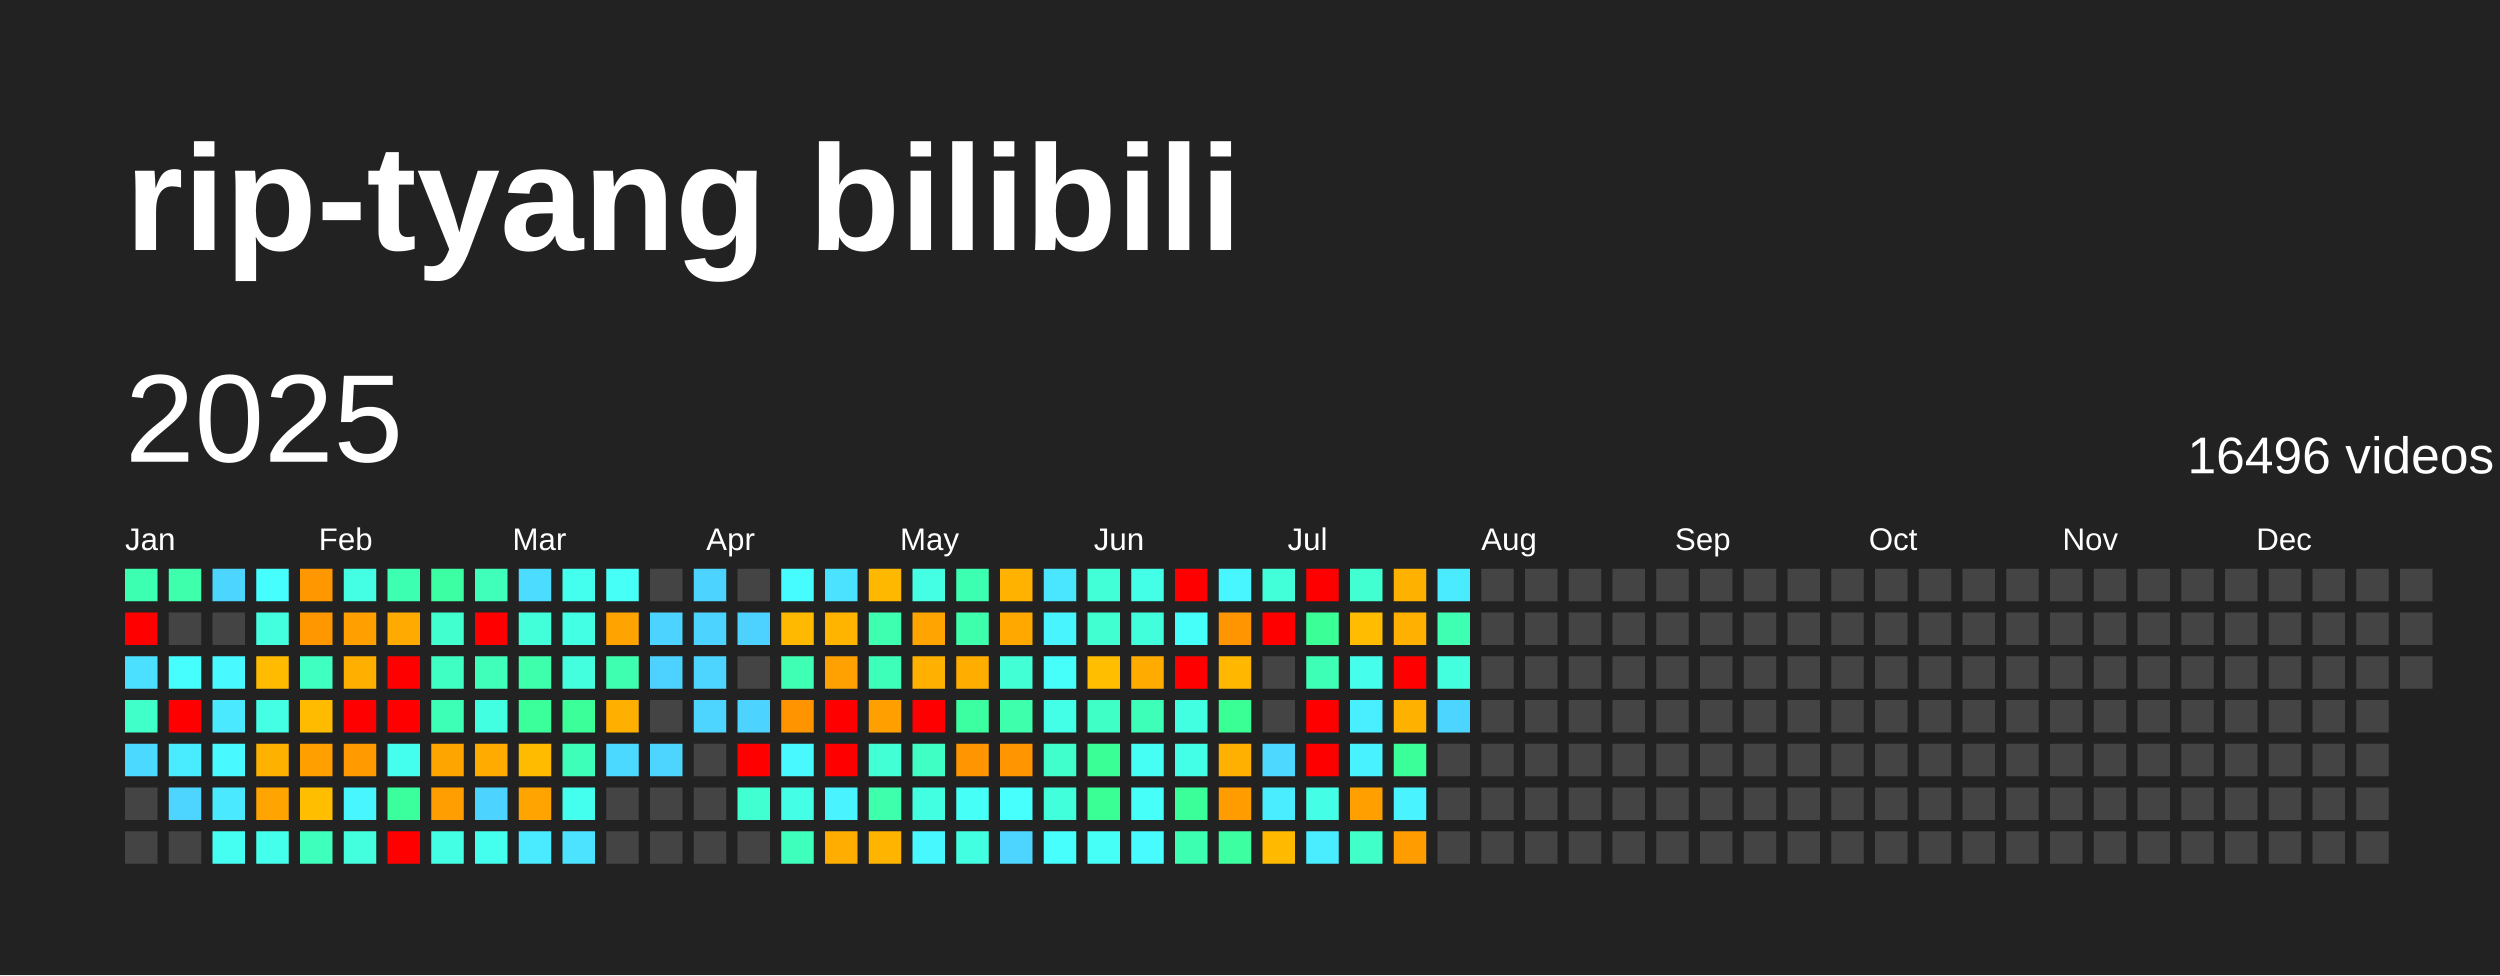
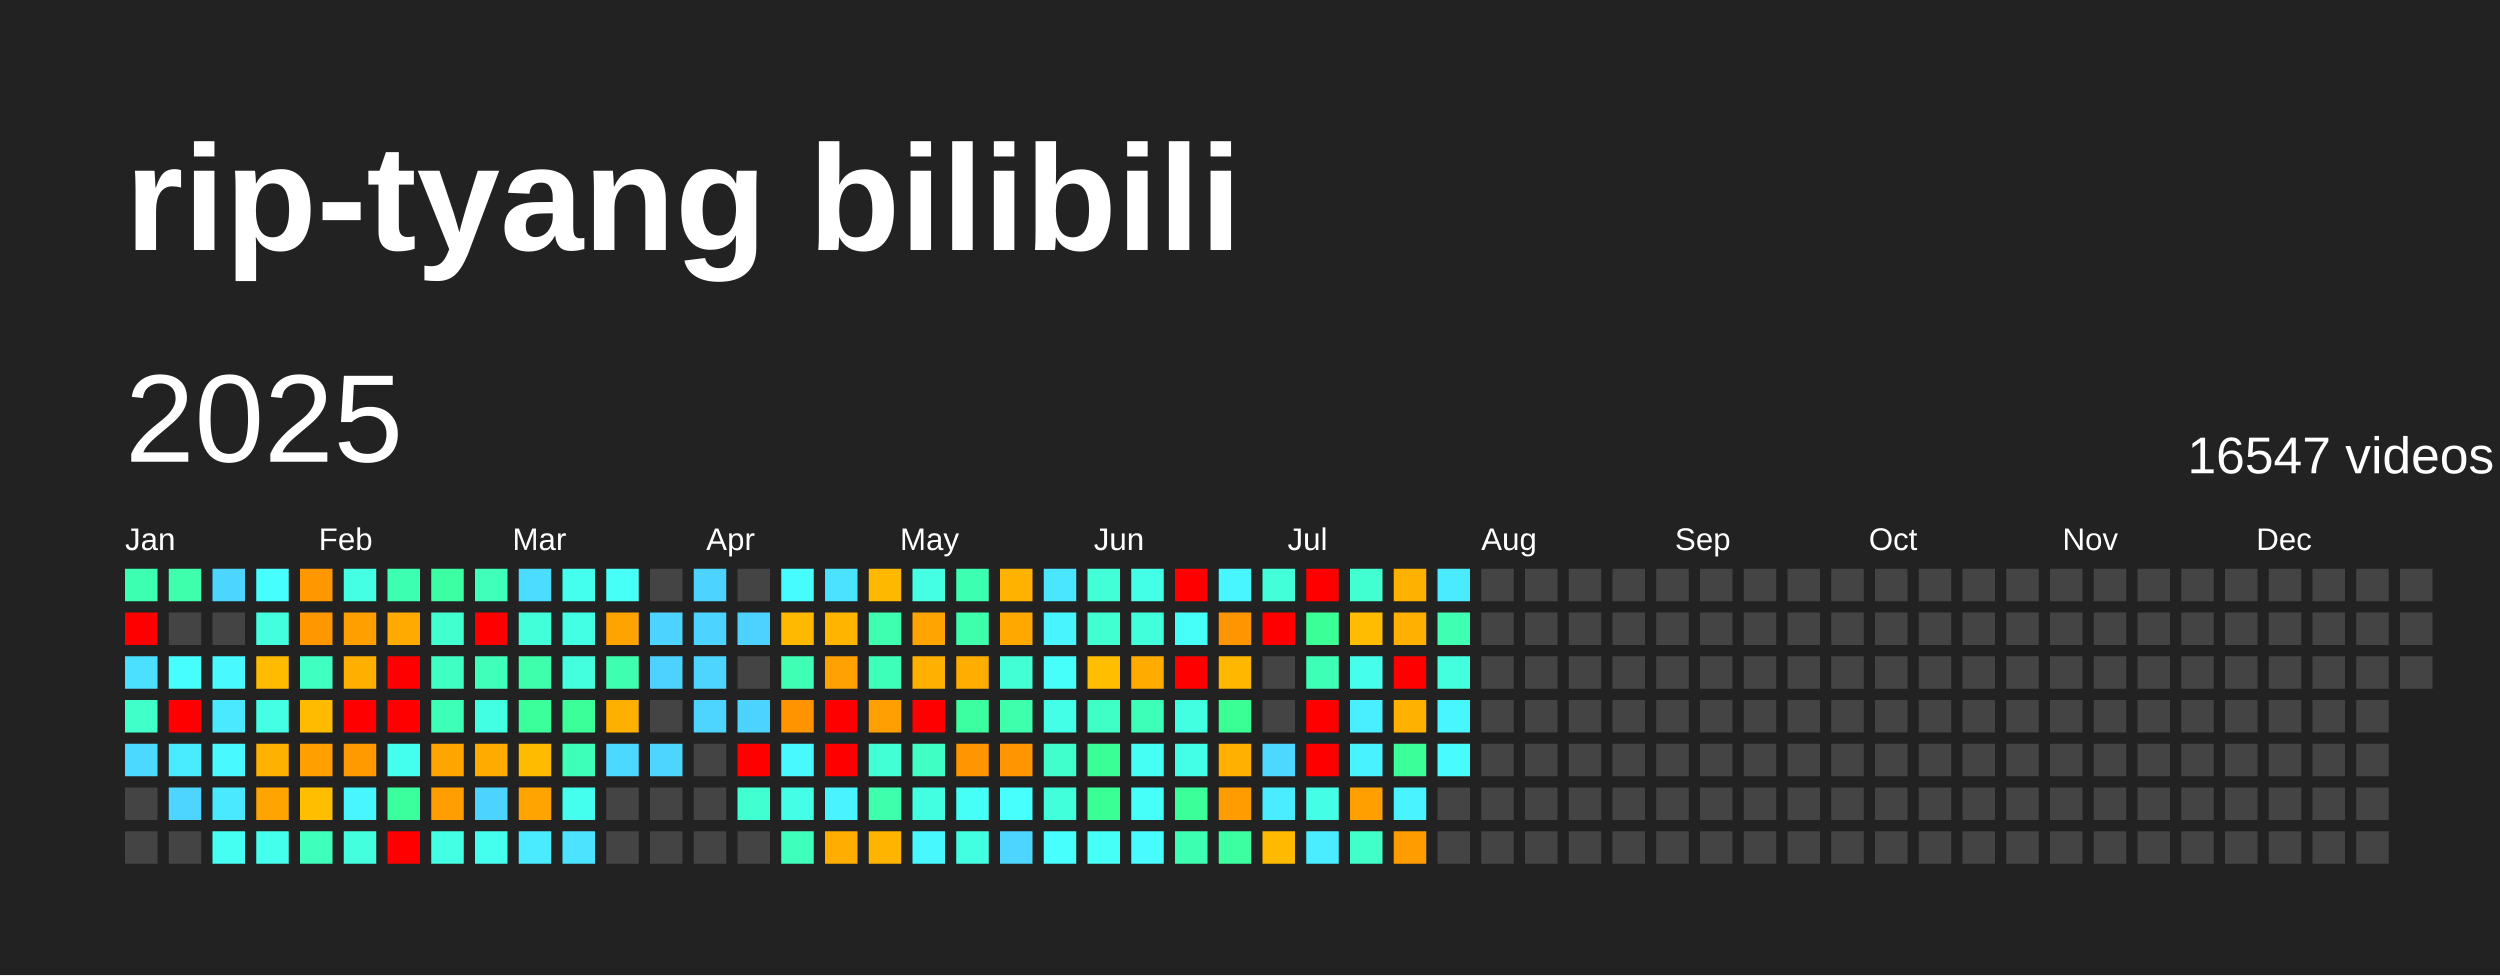
<svg xmlns="http://www.w3.org/2000/svg" baseProfile="full" height="78mm" version="1.1" viewBox="0,0,200,78" width="200mm">
  <defs />
  <rect fill="#222222" height="78" width="200" x="0" y="0" />
  <text fill="#FFFFFF" style="font-size:12px; font-family:Arial; font-weight:bold;" x="10" y="20">rip-tyang bilibili</text>
  <text dominant-baseline="hanging" fill="#FFFFFF" style="font-size:10.0px; font-family:Arial;" x="10" y="30">2025</text>
-   <text dominant-baseline="hanging" fill="#FFFFFF" style="font-size:4.125px; font-family:Arial;" x="175" y="35">16496 videos</text>
+   <text dominant-baseline="hanging" fill="#FFFFFF" style="font-size:4.125px; font-family:Arial;" x="175" y="35">16547 videos</text>
  <text fill="#FFFFFF" style="font-size:2.5px; font-family:Arial" x="10.0" y="44">Jan</text>
  <text fill="#FFFFFF" style="font-size:2.5px; font-family:Arial" x="25.5" y="44">Feb</text>
  <text fill="#FFFFFF" style="font-size:2.5px; font-family:Arial" x="41.0" y="44">Mar</text>
  <text fill="#FFFFFF" style="font-size:2.5px; font-family:Arial" x="56.5" y="44">Apr</text>
  <text fill="#FFFFFF" style="font-size:2.5px; font-family:Arial" x="72.0" y="44">May</text>
  <text fill="#FFFFFF" style="font-size:2.5px; font-family:Arial" x="87.5" y="44">Jun</text>
  <text fill="#FFFFFF" style="font-size:2.5px; font-family:Arial" x="103.0" y="44">Jul</text>
  <text fill="#FFFFFF" style="font-size:2.5px; font-family:Arial" x="118.5" y="44">Aug</text>
  <text fill="#FFFFFF" style="font-size:2.5px; font-family:Arial" x="134.0" y="44">Sep</text>
  <text fill="#FFFFFF" style="font-size:2.5px; font-family:Arial" x="149.5" y="44">Oct</text>
  <text fill="#FFFFFF" style="font-size:2.5px; font-family:Arial" x="165.0" y="44">Nov</text>
  <text fill="#FFFFFF" style="font-size:2.5px; font-family:Arial" x="180.5" y="44">Dec</text>
  <rect fill="#3dffb1" height="2.6" width="2.6" x="10.0" y="45.5" />
  <rect fill="red" height="2.6" width="2.6" x="10.0" y="49.0" />
  <rect fill="#4be0ff" height="2.6" width="2.6" x="10.0" y="52.5" />
  <rect fill="#40ffc8" height="2.6" width="2.6" x="10.0" y="56.0" />
  <rect fill="#4cd9ff" height="2.6" width="2.6" x="10.0" y="59.5" />
  <rect fill="#444444" height="2.6" width="2.6" x="10.0" y="63.0" />
  <rect fill="#444444" height="2.6" width="2.6" x="10.0" y="66.5" />
  <rect fill="#3dffac" height="2.6" width="2.6" x="13.5" y="45.5" />
  <rect fill="#444444" height="2.6" width="2.6" x="13.5" y="49.0" />
  <rect fill="#47feff" height="2.6" width="2.6" x="13.5" y="52.5" />
  <rect fill="red" height="2.6" width="2.6" x="13.5" y="56.0" />
  <rect fill="#49ecff" height="2.6" width="2.6" x="13.5" y="59.5" />
  <rect fill="#4dd5ff" height="2.6" width="2.6" x="13.5" y="63.0" />
  <rect fill="#444444" height="2.6" width="2.6" x="13.5" y="66.5" />
  <rect fill="#4cd6ff" height="2.6" width="2.6" x="17.0" y="45.5" />
  <rect fill="#444444" height="2.6" width="2.6" x="17.0" y="49.0" />
  <rect fill="#48f9ff" height="2.6" width="2.6" x="17.0" y="52.5" />
  <rect fill="#4ae9ff" height="2.6" width="2.6" x="17.0" y="56.0" />
  <rect fill="#48f9ff" height="2.6" width="2.6" x="17.0" y="59.5" />
  <rect fill="#4ae9ff" height="2.6" width="2.6" x="17.0" y="63.0" />
  <rect fill="#45fff2" height="2.6" width="2.6" x="17.0" y="66.5" />
  <rect fill="#47feff" height="2.6" width="2.6" x="20.5" y="45.5" />
  <rect fill="#43ffdd" height="2.6" width="2.6" x="20.5" y="49.0" />
  <rect fill="#ffbb00" height="2.6" width="2.6" x="20.5" y="52.5" />
  <rect fill="#44ffe4" height="2.6" width="2.6" x="20.5" y="56.0" />
  <rect fill="#ffb100" height="2.6" width="2.6" x="20.5" y="59.5" />
  <rect fill="#ffa400" height="2.6" width="2.6" x="20.5" y="63.0" />
  <rect fill="#44ffeb" height="2.6" width="2.6" x="20.5" y="66.5" />
  <rect fill="#ff9700" height="2.6" width="2.6" x="24.0" y="45.5" />
  <rect fill="#ff9700" height="2.6" width="2.6" x="24.0" y="49.0" />
  <rect fill="#3fffc1" height="2.6" width="2.6" x="24.0" y="52.5" />
  <rect fill="#ffbb00" height="2.6" width="2.6" x="24.0" y="56.0" />
  <rect fill="#ff9f00" height="2.6" width="2.6" x="24.0" y="59.5" />
  <rect fill="#ffbf00" height="2.6" width="2.6" x="24.0" y="63.0" />
  <rect fill="#3fffbc" height="2.6" width="2.6" x="24.0" y="66.5" />
  <rect fill="#44ffe4" height="2.6" width="2.6" x="27.5" y="45.5" />
  <rect fill="#ffa000" height="2.6" width="2.6" x="27.5" y="49.0" />
  <rect fill="#ffaf00" height="2.6" width="2.6" x="27.5" y="52.5" />
  <rect fill="red" height="2.6" width="2.6" x="27.5" y="56.0" />
  <rect fill="#ff9a00" height="2.6" width="2.6" x="27.5" y="59.5" />
  <rect fill="#48f6ff" height="2.6" width="2.6" x="27.5" y="63.0" />
  <rect fill="#43ffdd" height="2.6" width="2.6" x="27.5" y="66.5" />
  <rect fill="#3dffb1" height="2.6" width="2.6" x="31.0" y="45.5" />
  <rect fill="#ffaa00" height="2.6" width="2.6" x="31.0" y="49.0" />
  <rect fill="red" height="2.6" width="2.6" x="31.0" y="52.5" />
  <rect fill="red" height="2.6" width="2.6" x="31.0" y="56.0" />
  <rect fill="#45ffee" height="2.6" width="2.6" x="31.0" y="59.5" />
  <rect fill="#3bff9c" height="2.6" width="2.6" x="31.0" y="63.0" />
  <rect fill="red" height="2.6" width="2.6" x="31.0" y="66.5" />
  <rect fill="#3cffa3" height="2.6" width="2.6" x="34.5" y="45.5" />
  <rect fill="#41ffce" height="2.6" width="2.6" x="34.5" y="49.0" />
  <rect fill="#40ffc3" height="2.6" width="2.6" x="34.5" y="52.5" />
  <rect fill="#3effb6" height="2.6" width="2.6" x="34.5" y="56.0" />
  <rect fill="#ffa500" height="2.6" width="2.6" x="34.5" y="59.5" />
  <rect fill="#ff9e00" height="2.6" width="2.6" x="34.5" y="63.0" />
  <rect fill="#43ffe3" height="2.6" width="2.6" x="34.5" y="66.5" />
  <rect fill="#3fffbb" height="2.6" width="2.6" x="38.0" y="45.5" />
  <rect fill="red" height="2.6" width="2.6" x="38.0" y="49.0" />
  <rect fill="#3fffbb" height="2.6" width="2.6" x="38.0" y="52.5" />
  <rect fill="#43ffe1" height="2.6" width="2.6" x="38.0" y="56.0" />
  <rect fill="#ffab00" height="2.6" width="2.6" x="38.0" y="59.5" />
  <rect fill="#4dd3ff" height="2.6" width="2.6" x="38.0" y="63.0" />
  <rect fill="#45ffee" height="2.6" width="2.6" x="38.0" y="66.5" />
  <rect fill="#4cdcff" height="2.6" width="2.6" x="41.5" y="45.5" />
  <rect fill="#42ffd9" height="2.6" width="2.6" x="41.5" y="49.0" />
  <rect fill="#3dffac" height="2.6" width="2.6" x="41.5" y="52.5" />
  <rect fill="#3bff9b" height="2.6" width="2.6" x="41.5" y="56.0" />
  <rect fill="#ffbb00" height="2.6" width="2.6" x="41.5" y="59.5" />
  <rect fill="#ffa400" height="2.6" width="2.6" x="41.5" y="63.0" />
  <rect fill="#4aeaff" height="2.6" width="2.6" x="41.5" y="66.5" />
  <rect fill="#45ffee" height="2.6" width="2.6" x="45.0" y="45.5" />
  <rect fill="#43ffe3" height="2.6" width="2.6" x="45.0" y="49.0" />
  <rect fill="#43ffdd" height="2.6" width="2.6" x="45.0" y="52.5" />
  <rect fill="#3bff99" height="2.6" width="2.6" x="45.0" y="56.0" />
  <rect fill="#3effb9" height="2.6" width="2.6" x="45.0" y="59.5" />
  <rect fill="#45ffee" height="2.6" width="2.6" x="45.0" y="63.0" />
  <rect fill="#4be3ff" height="2.6" width="2.6" x="45.0" y="66.5" />
  <rect fill="#46fff6" height="2.6" width="2.6" x="48.5" y="45.5" />
  <rect fill="#ffa300" height="2.6" width="2.6" x="48.5" y="49.0" />
  <rect fill="#3dffaf" height="2.6" width="2.6" x="48.5" y="52.5" />
  <rect fill="#ffaf00" height="2.6" width="2.6" x="48.5" y="56.0" />
  <rect fill="#4cd9ff" height="2.6" width="2.6" x="48.5" y="59.5" />
  <rect fill="#444444" height="2.6" width="2.6" x="48.5" y="63.0" />
  <rect fill="#444444" height="2.6" width="2.6" x="48.5" y="66.5" />
  <rect fill="#444444" height="2.6" width="2.6" x="52.0" y="45.5" />
  <rect fill="#4dd3ff" height="2.6" width="2.6" x="52.0" y="49.0" />
  <rect fill="#4dd2ff" height="2.6" width="2.6" x="52.0" y="52.5" />
  <rect fill="#444444" height="2.6" width="2.6" x="52.0" y="56.0" />
  <rect fill="#4dd5ff" height="2.6" width="2.6" x="52.0" y="59.5" />
  <rect fill="#444444" height="2.6" width="2.6" x="52.0" y="63.0" />
  <rect fill="#444444" height="2.6" width="2.6" x="52.0" y="66.5" />
  <rect fill="#4dd3ff" height="2.6" width="2.6" x="55.5" y="45.5" />
  <rect fill="#4dd3ff" height="2.6" width="2.6" x="55.5" y="49.0" />
  <rect fill="#4dd5ff" height="2.6" width="2.6" x="55.5" y="52.5" />
  <rect fill="#4dd5ff" height="2.6" width="2.6" x="55.5" y="56.0" />
  <rect fill="#444444" height="2.6" width="2.6" x="55.5" y="59.5" />
  <rect fill="#444444" height="2.6" width="2.6" x="55.5" y="63.0" />
  <rect fill="#444444" height="2.6" width="2.6" x="55.5" y="66.5" />
  <rect fill="#444444" height="2.6" width="2.6" x="59.0" y="45.5" />
  <rect fill="#4dd2ff" height="2.6" width="2.6" x="59.0" y="49.0" />
  <rect fill="#444444" height="2.6" width="2.6" x="59.0" y="52.5" />
  <rect fill="#4dd3ff" height="2.6" width="2.6" x="59.0" y="56.0" />
  <rect fill="red" height="2.6" width="2.6" x="59.0" y="59.5" />
  <rect fill="#41ffd0" height="2.6" width="2.6" x="59.0" y="63.0" />
  <rect fill="#444444" height="2.6" width="2.6" x="59.0" y="66.5" />
  <rect fill="#47fcff" height="2.6" width="2.6" x="62.5" y="45.5" />
  <rect fill="#ffb900" height="2.6" width="2.6" x="62.5" y="49.0" />
  <rect fill="#3effb4" height="2.6" width="2.6" x="62.5" y="52.5" />
  <rect fill="#ff9400" height="2.6" width="2.6" x="62.5" y="56.0" />
  <rect fill="#48f9ff" height="2.6" width="2.6" x="62.5" y="59.5" />
  <rect fill="#44ffe6" height="2.6" width="2.6" x="62.5" y="63.0" />
  <rect fill="#3fffbc" height="2.6" width="2.6" x="62.5" y="66.5" />
  <rect fill="#4be2ff" height="2.6" width="2.6" x="66.0" y="45.5" />
  <rect fill="#ffb400" height="2.6" width="2.6" x="66.0" y="49.0" />
  <rect fill="#ffa100" height="2.6" width="2.6" x="66.0" y="52.5" />
  <rect fill="red" height="2.6" width="2.6" x="66.0" y="56.0" />
  <rect fill="red" height="2.6" width="2.6" x="66.0" y="59.5" />
  <rect fill="#49f3ff" height="2.6" width="2.6" x="66.0" y="63.0" />
  <rect fill="#ffad00" height="2.6" width="2.6" x="66.0" y="66.5" />
  <rect fill="#ffb800" height="2.6" width="2.6" x="69.5" y="45.5" />
  <rect fill="#3dffaf" height="2.6" width="2.6" x="69.5" y="49.0" />
  <rect fill="#3effb9" height="2.6" width="2.6" x="69.5" y="52.5" />
  <rect fill="#ffa000" height="2.6" width="2.6" x="69.5" y="56.0" />
  <rect fill="#42ffd5" height="2.6" width="2.6" x="69.5" y="59.5" />
  <rect fill="#3dffac" height="2.6" width="2.6" x="69.5" y="63.0" />
  <rect fill="#ffb500" height="2.6" width="2.6" x="69.5" y="66.5" />
  <rect fill="#44ffe4" height="2.6" width="2.6" x="73.0" y="45.5" />
  <rect fill="#ffa400" height="2.6" width="2.6" x="73.0" y="49.0" />
  <rect fill="#ffb000" height="2.6" width="2.6" x="73.0" y="52.5" />
  <rect fill="red" height="2.6" width="2.6" x="73.0" y="56.0" />
  <rect fill="#40ffc5" height="2.6" width="2.6" x="73.0" y="59.5" />
  <rect fill="#43ffe1" height="2.6" width="2.6" x="73.0" y="63.0" />
  <rect fill="#48f8ff" height="2.6" width="2.6" x="73.0" y="66.5" />
  <rect fill="#3dffb1" height="2.6" width="2.6" x="76.5" y="45.5" />
  <rect fill="#3dffac" height="2.6" width="2.6" x="76.5" y="49.0" />
  <rect fill="#ffae00" height="2.6" width="2.6" x="76.5" y="52.5" />
  <rect fill="#3bffa0" height="2.6" width="2.6" x="76.5" y="56.0" />
  <rect fill="#ff9500" height="2.6" width="2.6" x="76.5" y="59.5" />
  <rect fill="#46fff7" height="2.6" width="2.6" x="76.5" y="63.0" />
  <rect fill="#43ffe1" height="2.6" width="2.6" x="76.5" y="66.5" />
  <rect fill="#ffb200" height="2.6" width="2.6" x="80.0" y="45.5" />
  <rect fill="#ffa900" height="2.6" width="2.6" x="80.0" y="49.0" />
  <rect fill="#42ffd5" height="2.6" width="2.6" x="80.0" y="52.5" />
  <rect fill="#3dffac" height="2.6" width="2.6" x="80.0" y="56.0" />
  <rect fill="#ff9500" height="2.6" width="2.6" x="80.0" y="59.5" />
  <rect fill="#47fffc" height="2.6" width="2.6" x="80.0" y="63.0" />
  <rect fill="#4dd5ff" height="2.6" width="2.6" x="80.0" y="66.5" />
  <rect fill="#4ae5ff" height="2.6" width="2.6" x="83.5" y="45.5" />
  <rect fill="#48f5ff" height="2.6" width="2.6" x="83.5" y="49.0" />
  <rect fill="#46fffa" height="2.6" width="2.6" x="83.5" y="52.5" />
  <rect fill="#44ffe8" height="2.6" width="2.6" x="83.5" y="56.0" />
  <rect fill="#41ffcd" height="2.6" width="2.6" x="83.5" y="59.5" />
  <rect fill="#42ffdb" height="2.6" width="2.6" x="83.5" y="63.0" />
  <rect fill="#47fffc" height="2.6" width="2.6" x="83.5" y="66.5" />
  <rect fill="#42ffd8" height="2.6" width="2.6" x="87.0" y="45.5" />
  <rect fill="#41ffd1" height="2.6" width="2.6" x="87.0" y="49.0" />
  <rect fill="#ffbe00" height="2.6" width="2.6" x="87.0" y="52.5" />
  <rect fill="#40ffc6" height="2.6" width="2.6" x="87.0" y="56.0" />
  <rect fill="#3aff96" height="2.6" width="2.6" x="87.0" y="59.5" />
  <rect fill="#3aff94" height="2.6" width="2.6" x="87.0" y="63.0" />
  <rect fill="#46fff7" height="2.6" width="2.6" x="87.0" y="66.5" />
  <rect fill="#44ffe8" height="2.6" width="2.6" x="90.5" y="45.5" />
  <rect fill="#42ffdb" height="2.6" width="2.6" x="90.5" y="49.0" />
  <rect fill="#ffab00" height="2.6" width="2.6" x="90.5" y="52.5" />
  <rect fill="#3effb7" height="2.6" width="2.6" x="90.5" y="56.0" />
  <rect fill="#46fff4" height="2.6" width="2.6" x="90.5" y="59.5" />
  <rect fill="#46fff9" height="2.6" width="2.6" x="90.5" y="63.0" />
  <rect fill="#48fbff" height="2.6" width="2.6" x="90.5" y="66.5" />
  <rect fill="red" height="2.6" width="2.6" x="94.0" y="45.5" />
  <rect fill="#46fff9" height="2.6" width="2.6" x="94.0" y="49.0" />
  <rect fill="red" height="2.6" width="2.6" x="94.0" y="52.5" />
  <rect fill="#43ffe1" height="2.6" width="2.6" x="94.0" y="56.0" />
  <rect fill="#44ffe8" height="2.6" width="2.6" x="94.0" y="59.5" />
  <rect fill="#3bff99" height="2.6" width="2.6" x="94.0" y="63.0" />
  <rect fill="#3dffb1" height="2.6" width="2.6" x="94.0" y="66.5" />
  <rect fill="#48f6ff" height="2.6" width="2.6" x="97.5" y="45.5" />
  <rect fill="#ff9500" height="2.6" width="2.6" x="97.5" y="49.0" />
  <rect fill="#ffb700" height="2.6" width="2.6" x="97.5" y="52.5" />
  <rect fill="#3aff94" height="2.6" width="2.6" x="97.5" y="56.0" />
  <rect fill="#ffb000" height="2.6" width="2.6" x="97.5" y="59.5" />
  <rect fill="#ff9c00" height="2.6" width="2.6" x="97.5" y="63.0" />
  <rect fill="#3cffa2" height="2.6" width="2.6" x="97.5" y="66.5" />
  <rect fill="#42ffd9" height="2.6" width="2.6" x="101.0" y="45.5" />
  <rect fill="red" height="2.6" width="2.6" x="101.0" y="49.0" />
  <rect fill="#444444" height="2.6" width="2.6" x="101.0" y="52.5" />
  <rect fill="#444444" height="2.6" width="2.6" x="101.0" y="56.0" />
  <rect fill="#4cd8ff" height="2.6" width="2.6" x="101.0" y="59.5" />
  <rect fill="#49edff" height="2.6" width="2.6" x="101.0" y="63.0" />
  <rect fill="#ffba00" height="2.6" width="2.6" x="101.0" y="66.5" />
  <rect fill="red" height="2.6" width="2.6" x="104.5" y="45.5" />
  <rect fill="#3bff97" height="2.6" width="2.6" x="104.5" y="49.0" />
  <rect fill="#3effb6" height="2.6" width="2.6" x="104.5" y="52.5" />
  <rect fill="red" height="2.6" width="2.6" x="104.5" y="56.0" />
  <rect fill="red" height="2.6" width="2.6" x="104.5" y="59.5" />
  <rect fill="#44ffe6" height="2.6" width="2.6" x="104.5" y="63.0" />
  <rect fill="#49edff" height="2.6" width="2.6" x="104.5" y="66.5" />
  <rect fill="#41ffd0" height="2.6" width="2.6" x="108.0" y="45.5" />
  <rect fill="#ffbc00" height="2.6" width="2.6" x="108.0" y="49.0" />
  <rect fill="#45ffec" height="2.6" width="2.6" x="108.0" y="52.5" />
  <rect fill="#49efff" height="2.6" width="2.6" x="108.0" y="56.0" />
  <rect fill="#49f2ff" height="2.6" width="2.6" x="108.0" y="59.5" />
  <rect fill="#ffa000" height="2.6" width="2.6" x="108.0" y="63.0" />
  <rect fill="#40ffc8" height="2.6" width="2.6" x="108.0" y="66.5" />
  <rect fill="#ffb100" height="2.6" width="2.6" x="111.5" y="45.5" />
  <rect fill="#ffb000" height="2.6" width="2.6" x="111.5" y="49.0" />
  <rect fill="red" height="2.6" width="2.6" x="111.5" y="52.5" />
  <rect fill="#ffb100" height="2.6" width="2.6" x="111.5" y="56.0" />
  <rect fill="#3bff99" height="2.6" width="2.6" x="111.5" y="59.5" />
  <rect fill="#49f3ff" height="2.6" width="2.6" x="111.5" y="63.0" />
  <rect fill="#ff9c00" height="2.6" width="2.6" x="111.5" y="66.5" />
  <rect fill="#4aeaff" height="2.6" width="2.6" x="115.0" y="45.5" />
  <rect fill="#3effb2" height="2.6" width="2.6" x="115.0" y="49.0" />
  <rect fill="#43ffde" height="2.6" width="2.6" x="115.0" y="52.5" />
-   <rect fill="#4cd6ff" height="2.6" width="2.6" x="115.0" y="56.0" />
-   <rect fill="#444444" height="2.6" width="2.6" x="115.0" y="59.5" />
+   <rect fill="#48f6ff" height="2.6" width="2.6" x="115.0" y="56.0" />
+   <rect fill="#48fbff" height="2.6" width="2.6" x="115.0" y="59.5" />
  <rect fill="#444444" height="2.6" width="2.6" x="115.0" y="63.0" />
  <rect fill="#444444" height="2.6" width="2.6" x="115.0" y="66.5" />
  <rect fill="#444444" height="2.6" width="2.6" x="118.5" y="45.5" />
  <rect fill="#444444" height="2.6" width="2.6" x="118.5" y="49.0" />
  <rect fill="#444444" height="2.6" width="2.6" x="118.5" y="52.5" />
  <rect fill="#444444" height="2.6" width="2.6" x="118.5" y="56.0" />
  <rect fill="#444444" height="2.6" width="2.6" x="118.5" y="59.5" />
  <rect fill="#444444" height="2.6" width="2.6" x="118.5" y="63.0" />
  <rect fill="#444444" height="2.6" width="2.6" x="118.5" y="66.5" />
  <rect fill="#444444" height="2.6" width="2.6" x="122.0" y="45.5" />
  <rect fill="#444444" height="2.6" width="2.6" x="122.0" y="49.0" />
  <rect fill="#444444" height="2.6" width="2.6" x="122.0" y="52.5" />
  <rect fill="#444444" height="2.6" width="2.6" x="122.0" y="56.0" />
  <rect fill="#444444" height="2.6" width="2.6" x="122.0" y="59.5" />
  <rect fill="#444444" height="2.6" width="2.6" x="122.0" y="63.0" />
  <rect fill="#444444" height="2.6" width="2.6" x="122.0" y="66.5" />
  <rect fill="#444444" height="2.6" width="2.6" x="125.5" y="45.5" />
  <rect fill="#444444" height="2.6" width="2.6" x="125.5" y="49.0" />
  <rect fill="#444444" height="2.6" width="2.6" x="125.5" y="52.5" />
  <rect fill="#444444" height="2.6" width="2.6" x="125.5" y="56.0" />
  <rect fill="#444444" height="2.6" width="2.6" x="125.5" y="59.5" />
  <rect fill="#444444" height="2.6" width="2.6" x="125.5" y="63.0" />
  <rect fill="#444444" height="2.6" width="2.6" x="125.5" y="66.5" />
  <rect fill="#444444" height="2.6" width="2.6" x="129.0" y="45.5" />
  <rect fill="#444444" height="2.6" width="2.6" x="129.0" y="49.0" />
  <rect fill="#444444" height="2.6" width="2.6" x="129.0" y="52.5" />
  <rect fill="#444444" height="2.6" width="2.6" x="129.0" y="56.0" />
  <rect fill="#444444" height="2.6" width="2.6" x="129.0" y="59.5" />
  <rect fill="#444444" height="2.6" width="2.6" x="129.0" y="63.0" />
  <rect fill="#444444" height="2.6" width="2.6" x="129.0" y="66.5" />
  <rect fill="#444444" height="2.6" width="2.6" x="132.5" y="45.5" />
  <rect fill="#444444" height="2.6" width="2.6" x="132.5" y="49.0" />
  <rect fill="#444444" height="2.6" width="2.6" x="132.5" y="52.5" />
  <rect fill="#444444" height="2.6" width="2.6" x="132.5" y="56.0" />
  <rect fill="#444444" height="2.6" width="2.6" x="132.5" y="59.5" />
  <rect fill="#444444" height="2.6" width="2.6" x="132.5" y="63.0" />
  <rect fill="#444444" height="2.6" width="2.6" x="132.5" y="66.5" />
  <rect fill="#444444" height="2.6" width="2.6" x="136.0" y="45.5" />
  <rect fill="#444444" height="2.6" width="2.6" x="136.0" y="49.0" />
  <rect fill="#444444" height="2.6" width="2.6" x="136.0" y="52.5" />
  <rect fill="#444444" height="2.6" width="2.6" x="136.0" y="56.0" />
  <rect fill="#444444" height="2.6" width="2.6" x="136.0" y="59.5" />
  <rect fill="#444444" height="2.6" width="2.6" x="136.0" y="63.0" />
  <rect fill="#444444" height="2.6" width="2.6" x="136.0" y="66.5" />
  <rect fill="#444444" height="2.6" width="2.6" x="139.5" y="45.5" />
  <rect fill="#444444" height="2.6" width="2.6" x="139.5" y="49.0" />
  <rect fill="#444444" height="2.6" width="2.6" x="139.5" y="52.5" />
  <rect fill="#444444" height="2.6" width="2.6" x="139.5" y="56.0" />
  <rect fill="#444444" height="2.6" width="2.6" x="139.5" y="59.5" />
  <rect fill="#444444" height="2.6" width="2.6" x="139.5" y="63.0" />
  <rect fill="#444444" height="2.6" width="2.6" x="139.5" y="66.5" />
  <rect fill="#444444" height="2.6" width="2.6" x="143.0" y="45.5" />
  <rect fill="#444444" height="2.6" width="2.6" x="143.0" y="49.0" />
  <rect fill="#444444" height="2.6" width="2.6" x="143.0" y="52.5" />
  <rect fill="#444444" height="2.6" width="2.6" x="143.0" y="56.0" />
  <rect fill="#444444" height="2.6" width="2.6" x="143.0" y="59.5" />
  <rect fill="#444444" height="2.6" width="2.6" x="143.0" y="63.0" />
  <rect fill="#444444" height="2.6" width="2.6" x="143.0" y="66.5" />
  <rect fill="#444444" height="2.6" width="2.6" x="146.5" y="45.5" />
  <rect fill="#444444" height="2.6" width="2.6" x="146.5" y="49.0" />
  <rect fill="#444444" height="2.6" width="2.6" x="146.5" y="52.5" />
  <rect fill="#444444" height="2.6" width="2.6" x="146.5" y="56.0" />
  <rect fill="#444444" height="2.6" width="2.6" x="146.5" y="59.5" />
  <rect fill="#444444" height="2.6" width="2.6" x="146.5" y="63.0" />
  <rect fill="#444444" height="2.6" width="2.6" x="146.5" y="66.5" />
  <rect fill="#444444" height="2.6" width="2.6" x="150.0" y="45.5" />
  <rect fill="#444444" height="2.6" width="2.6" x="150.0" y="49.0" />
  <rect fill="#444444" height="2.6" width="2.6" x="150.0" y="52.5" />
  <rect fill="#444444" height="2.6" width="2.6" x="150.0" y="56.0" />
  <rect fill="#444444" height="2.6" width="2.6" x="150.0" y="59.5" />
  <rect fill="#444444" height="2.6" width="2.6" x="150.0" y="63.0" />
  <rect fill="#444444" height="2.6" width="2.6" x="150.0" y="66.5" />
  <rect fill="#444444" height="2.6" width="2.6" x="153.5" y="45.5" />
  <rect fill="#444444" height="2.6" width="2.6" x="153.5" y="49.0" />
  <rect fill="#444444" height="2.6" width="2.6" x="153.5" y="52.5" />
  <rect fill="#444444" height="2.6" width="2.6" x="153.5" y="56.0" />
  <rect fill="#444444" height="2.6" width="2.6" x="153.5" y="59.5" />
  <rect fill="#444444" height="2.6" width="2.6" x="153.5" y="63.0" />
  <rect fill="#444444" height="2.6" width="2.6" x="153.5" y="66.5" />
  <rect fill="#444444" height="2.6" width="2.6" x="157.0" y="45.5" />
  <rect fill="#444444" height="2.6" width="2.6" x="157.0" y="49.0" />
  <rect fill="#444444" height="2.6" width="2.6" x="157.0" y="52.5" />
  <rect fill="#444444" height="2.6" width="2.6" x="157.0" y="56.0" />
  <rect fill="#444444" height="2.6" width="2.6" x="157.0" y="59.5" />
  <rect fill="#444444" height="2.6" width="2.6" x="157.0" y="63.0" />
  <rect fill="#444444" height="2.6" width="2.6" x="157.0" y="66.5" />
  <rect fill="#444444" height="2.6" width="2.6" x="160.5" y="45.5" />
  <rect fill="#444444" height="2.6" width="2.6" x="160.5" y="49.0" />
  <rect fill="#444444" height="2.6" width="2.6" x="160.5" y="52.5" />
  <rect fill="#444444" height="2.6" width="2.6" x="160.5" y="56.0" />
  <rect fill="#444444" height="2.6" width="2.6" x="160.5" y="59.5" />
  <rect fill="#444444" height="2.6" width="2.6" x="160.5" y="63.0" />
  <rect fill="#444444" height="2.6" width="2.6" x="160.5" y="66.5" />
  <rect fill="#444444" height="2.6" width="2.6" x="164.0" y="45.5" />
  <rect fill="#444444" height="2.6" width="2.6" x="164.0" y="49.0" />
  <rect fill="#444444" height="2.6" width="2.6" x="164.0" y="52.5" />
  <rect fill="#444444" height="2.6" width="2.6" x="164.0" y="56.0" />
  <rect fill="#444444" height="2.6" width="2.6" x="164.0" y="59.5" />
  <rect fill="#444444" height="2.6" width="2.6" x="164.0" y="63.0" />
  <rect fill="#444444" height="2.6" width="2.6" x="164.0" y="66.5" />
  <rect fill="#444444" height="2.6" width="2.6" x="167.5" y="45.5" />
  <rect fill="#444444" height="2.6" width="2.6" x="167.5" y="49.0" />
  <rect fill="#444444" height="2.6" width="2.6" x="167.5" y="52.5" />
  <rect fill="#444444" height="2.6" width="2.6" x="167.5" y="56.0" />
  <rect fill="#444444" height="2.6" width="2.6" x="167.5" y="59.5" />
  <rect fill="#444444" height="2.6" width="2.6" x="167.5" y="63.0" />
  <rect fill="#444444" height="2.6" width="2.6" x="167.5" y="66.5" />
  <rect fill="#444444" height="2.6" width="2.6" x="171.0" y="45.5" />
  <rect fill="#444444" height="2.6" width="2.6" x="171.0" y="49.0" />
  <rect fill="#444444" height="2.6" width="2.6" x="171.0" y="52.5" />
  <rect fill="#444444" height="2.6" width="2.6" x="171.0" y="56.0" />
  <rect fill="#444444" height="2.6" width="2.6" x="171.0" y="59.5" />
  <rect fill="#444444" height="2.6" width="2.6" x="171.0" y="63.0" />
  <rect fill="#444444" height="2.6" width="2.6" x="171.0" y="66.5" />
  <rect fill="#444444" height="2.6" width="2.6" x="174.5" y="45.5" />
  <rect fill="#444444" height="2.6" width="2.6" x="174.5" y="49.0" />
  <rect fill="#444444" height="2.6" width="2.6" x="174.5" y="52.5" />
  <rect fill="#444444" height="2.6" width="2.6" x="174.5" y="56.0" />
  <rect fill="#444444" height="2.6" width="2.6" x="174.5" y="59.5" />
  <rect fill="#444444" height="2.6" width="2.6" x="174.5" y="63.0" />
  <rect fill="#444444" height="2.6" width="2.6" x="174.5" y="66.5" />
  <rect fill="#444444" height="2.6" width="2.6" x="178.0" y="45.5" />
  <rect fill="#444444" height="2.6" width="2.6" x="178.0" y="49.0" />
  <rect fill="#444444" height="2.6" width="2.6" x="178.0" y="52.5" />
  <rect fill="#444444" height="2.6" width="2.6" x="178.0" y="56.0" />
  <rect fill="#444444" height="2.6" width="2.6" x="178.0" y="59.5" />
  <rect fill="#444444" height="2.6" width="2.6" x="178.0" y="63.0" />
  <rect fill="#444444" height="2.6" width="2.6" x="178.0" y="66.5" />
  <rect fill="#444444" height="2.6" width="2.6" x="181.5" y="45.5" />
  <rect fill="#444444" height="2.6" width="2.6" x="181.5" y="49.0" />
  <rect fill="#444444" height="2.6" width="2.6" x="181.5" y="52.5" />
  <rect fill="#444444" height="2.6" width="2.6" x="181.5" y="56.0" />
  <rect fill="#444444" height="2.6" width="2.6" x="181.5" y="59.5" />
  <rect fill="#444444" height="2.6" width="2.6" x="181.5" y="63.0" />
  <rect fill="#444444" height="2.6" width="2.6" x="181.5" y="66.5" />
  <rect fill="#444444" height="2.6" width="2.6" x="185.0" y="45.5" />
  <rect fill="#444444" height="2.6" width="2.6" x="185.0" y="49.0" />
  <rect fill="#444444" height="2.6" width="2.6" x="185.0" y="52.5" />
  <rect fill="#444444" height="2.6" width="2.6" x="185.0" y="56.0" />
  <rect fill="#444444" height="2.6" width="2.6" x="185.0" y="59.5" />
  <rect fill="#444444" height="2.6" width="2.6" x="185.0" y="63.0" />
  <rect fill="#444444" height="2.6" width="2.6" x="185.0" y="66.5" />
  <rect fill="#444444" height="2.6" width="2.6" x="188.5" y="45.5" />
  <rect fill="#444444" height="2.6" width="2.6" x="188.5" y="49.0" />
  <rect fill="#444444" height="2.6" width="2.6" x="188.5" y="52.5" />
  <rect fill="#444444" height="2.6" width="2.6" x="188.5" y="56.0" />
  <rect fill="#444444" height="2.6" width="2.6" x="188.5" y="59.5" />
  <rect fill="#444444" height="2.6" width="2.6" x="188.5" y="63.0" />
  <rect fill="#444444" height="2.6" width="2.6" x="188.5" y="66.5" />
  <rect fill="#444444" height="2.6" width="2.6" x="192.0" y="45.5" />
  <rect fill="#444444" height="2.6" width="2.6" x="192.0" y="49.0" />
  <rect fill="#444444" height="2.6" width="2.6" x="192.0" y="52.5" />
</svg>
